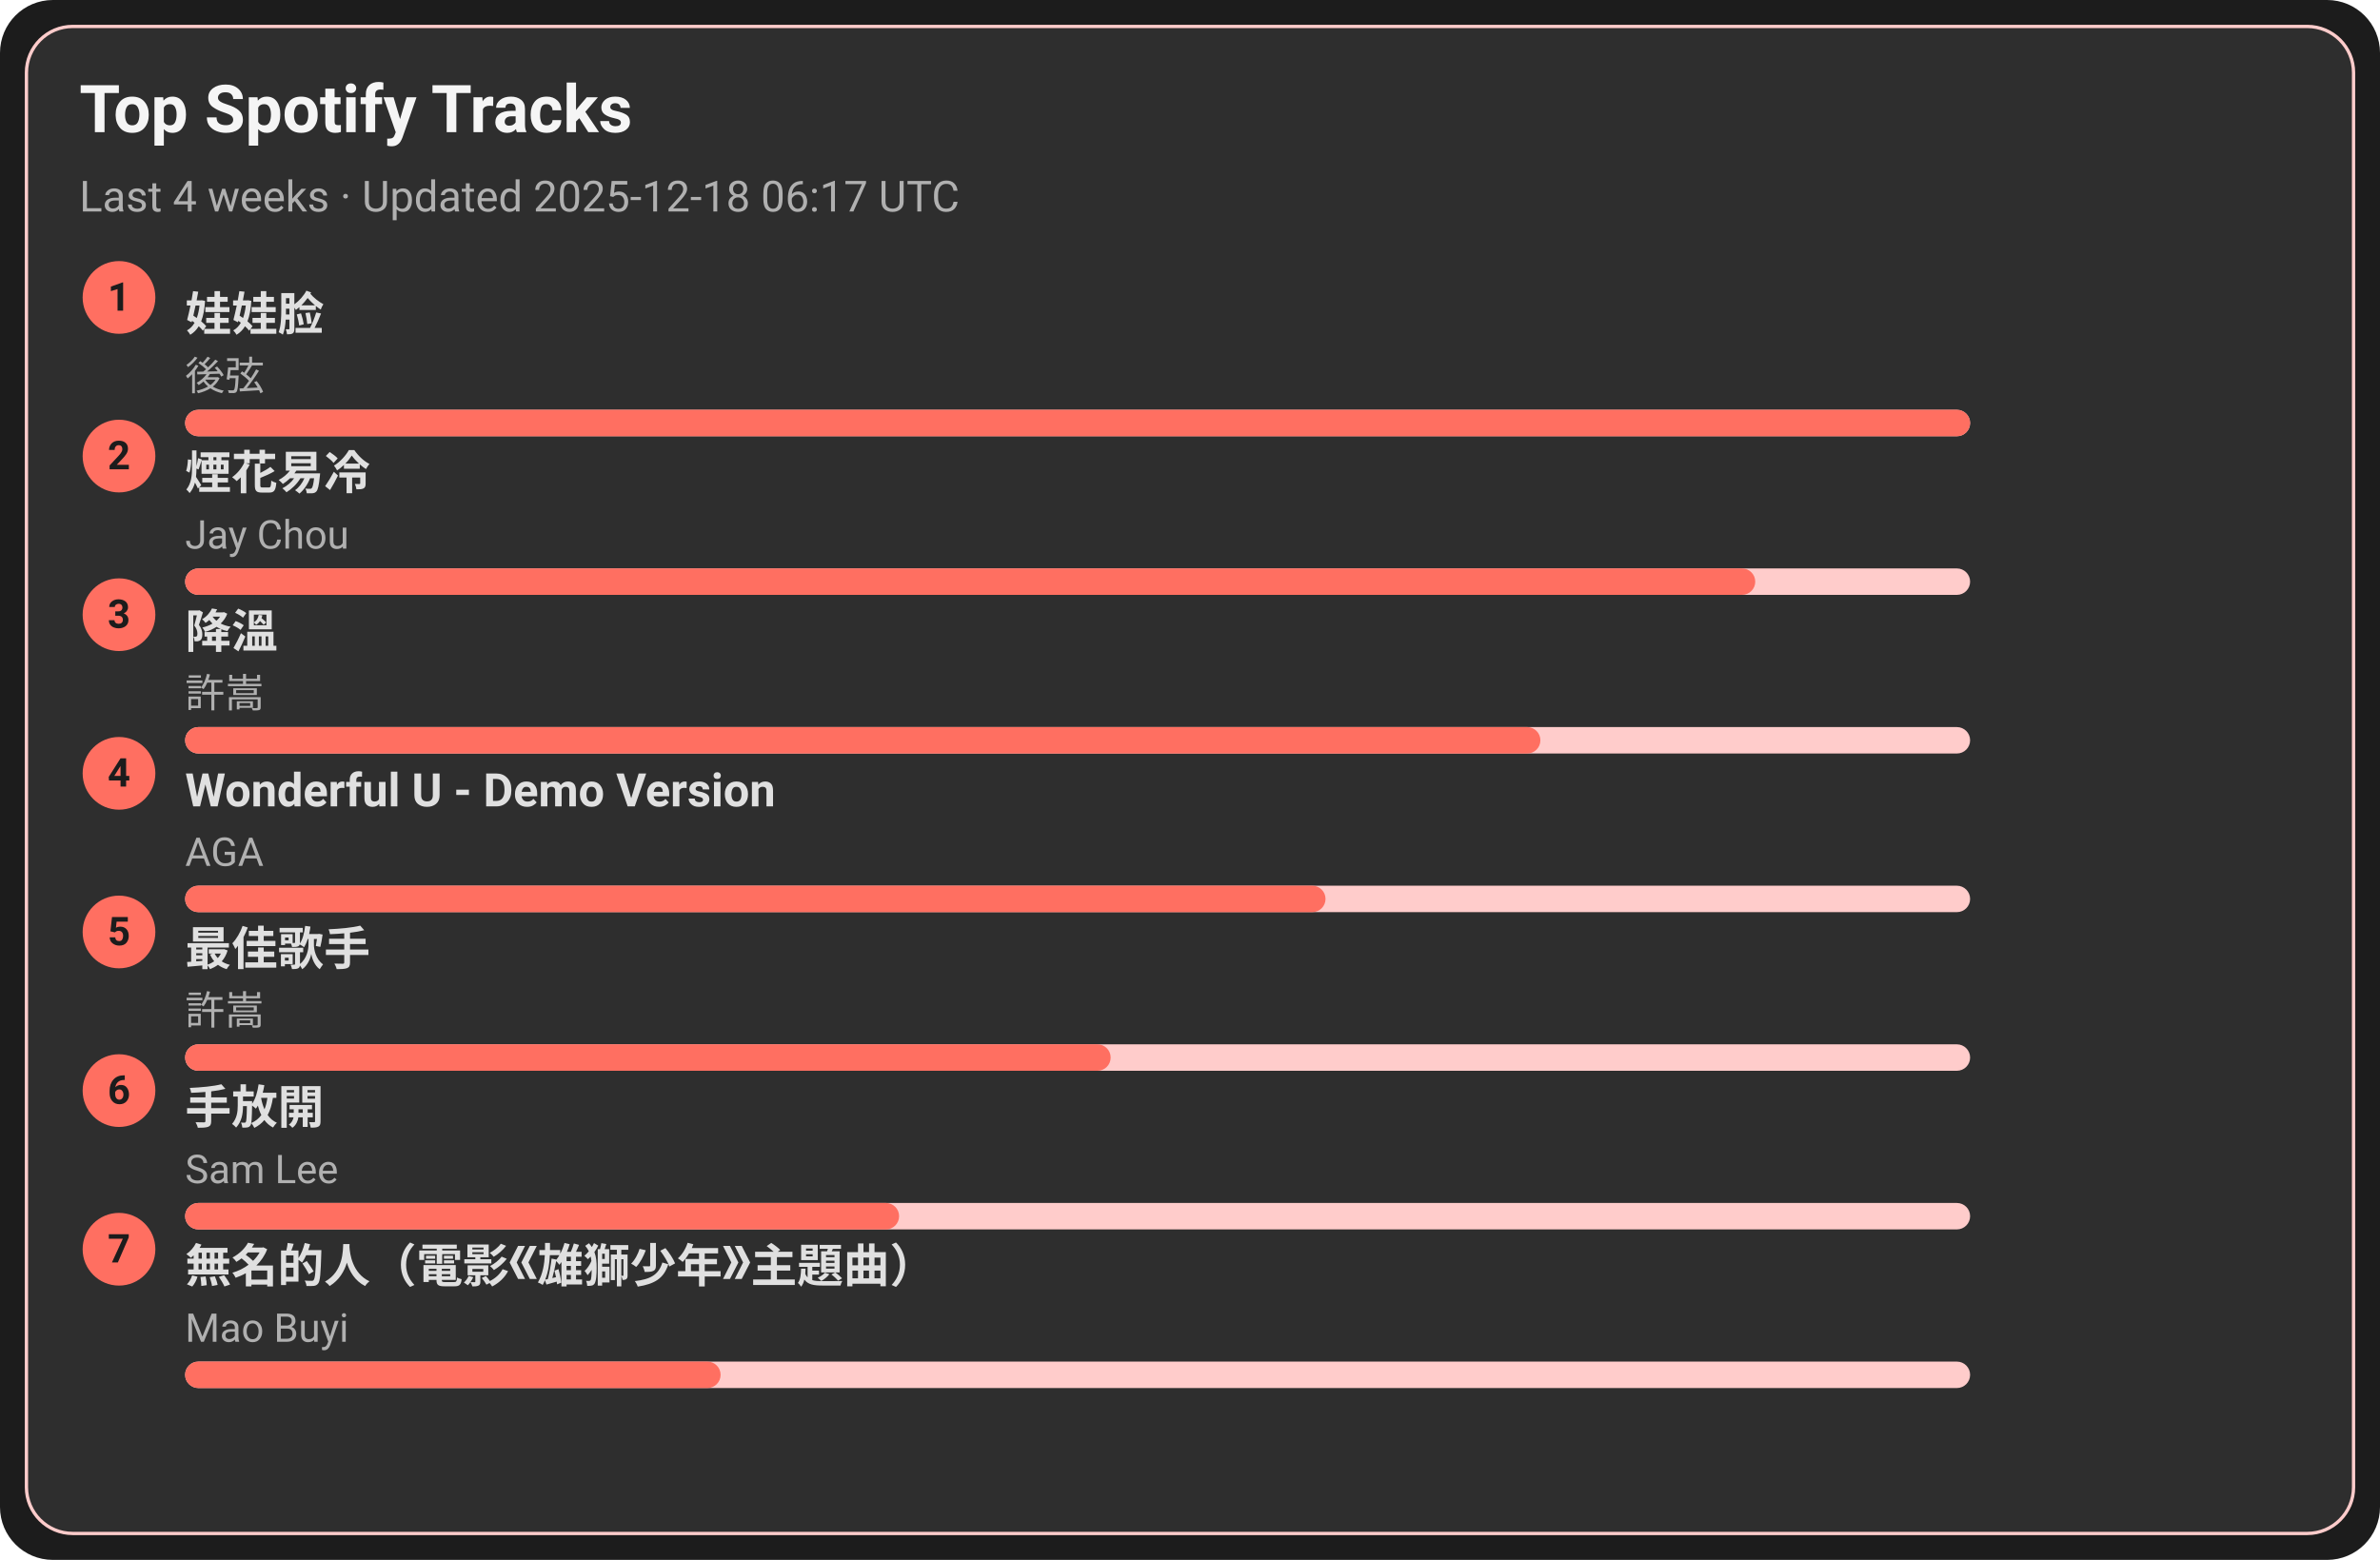
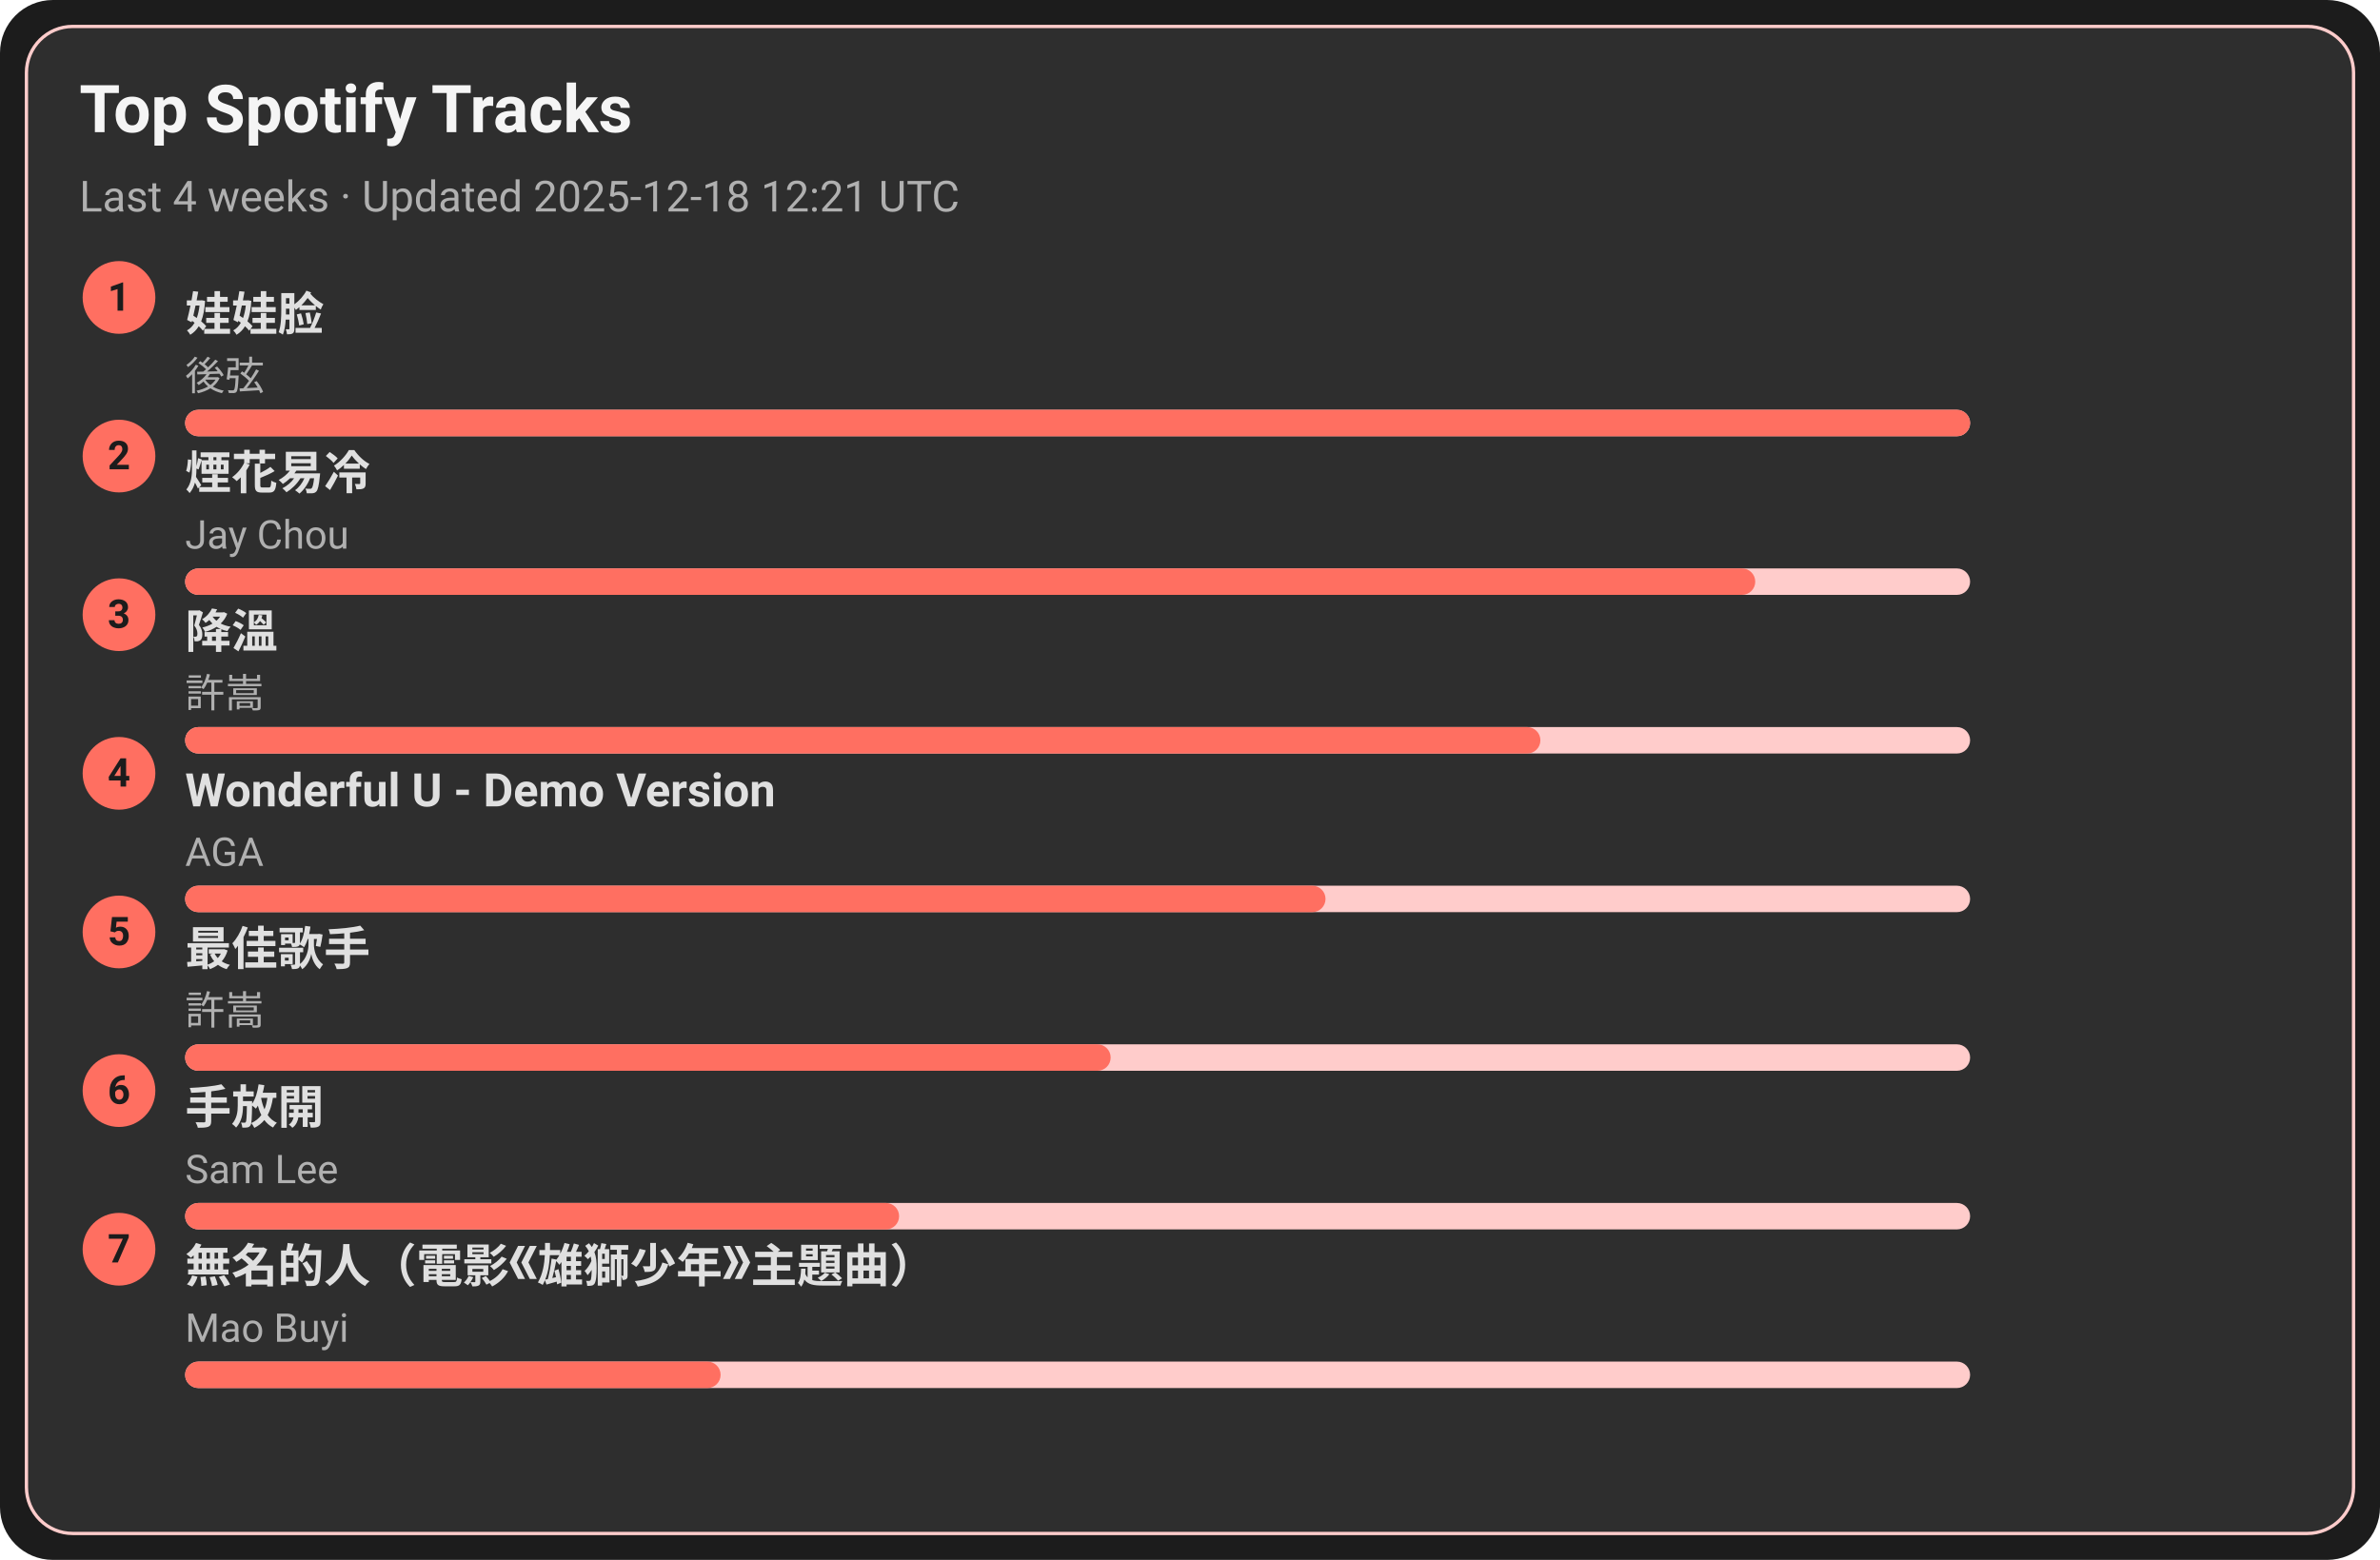
<svg xmlns="http://www.w3.org/2000/svg" width="720" height="472" viewBox="0 0 720 472">
  <style>text{font-family:-apple-system,BlinkMacSystemFont,Segoe UI,Roboto,Ubuntu,Helvetica Neue,Arial,Noto Sans,sans-serif}</style>
  <rect width="720" height="472" rx="16" fill="#1c1c1c" />
  <rect x="8" y="8" width="704" height="456" rx="14" fill="#2e2e2e" stroke="#ffcccb" />
  <text x="24" y="40" font-size="20" fill="#f5f5f5" font-weight="600">Top Spotify Tracks</text>
-   <text x="24" y="64" font-size="13" fill="#b0b0b0">Last 4 weeks · Updated 2025-12-18 06:17 UTC</text>
+   <text x="24" y="64" font-size="13" fill="#b0b0b0">Last 4 weeks · Updated 2025-12-18 12:21 UTC</text>
  <circle cx="36" cy="90" r="11" fill="#ff6f61" />
  <text x="36" y="94" text-anchor="middle" font-size="12" fill="#1c1c1c" font-weight="700">1</text>
  <a href="https://open.spotify.com/track/08ouEICweFmqfgPJnRIQkE" target="_blank" rel="noopener noreferrer">
    <text x="56" y="100" font-size="14" fill="#e0e0e0" font-weight="600">娃娃脸</text>
  </a>
  <text x="56" y="118" font-size="12" fill="#b0b0b0">後弦</text>
  <rect x="56" y="124" width="540" height="8" rx="4" fill="#ffcccb" />
  <rect x="56" y="124" width="540" height="8" rx="4" fill="#ff6f61" />
  <circle cx="36" cy="138" r="11" fill="#ff6f61" />
  <text x="36" y="142" text-anchor="middle" font-size="12" fill="#1c1c1c" font-weight="700">2</text>
  <a href="https://open.spotify.com/track/24beWW0pQCJEF3IVSpIryu" target="_blank" rel="noopener noreferrer">
    <text x="56" y="148" font-size="14" fill="#e0e0e0" font-weight="600">煙花易冷</text>
  </a>
  <text x="56" y="166" font-size="12" fill="#b0b0b0">Jay Chou</text>
  <rect x="56" y="172" width="540" height="8" rx="4" fill="#ffcccb" />
  <rect x="56" y="172" width="475" height="8" rx="4" fill="#ff6f61" />
  <circle cx="36" cy="186" r="11" fill="#ff6f61" />
  <text x="36" y="190" text-anchor="middle" font-size="12" fill="#1c1c1c" font-weight="700">3</text>
  <a href="https://open.spotify.com/track/2q9uhrOfyOnBa3oWR1PfYT" target="_blank" rel="noopener noreferrer">
    <text x="56" y="196" font-size="14" fill="#e0e0e0" font-weight="600">降溫</text>
  </a>
  <text x="56" y="214" font-size="12" fill="#b0b0b0">許嵩</text>
  <rect x="56" y="220" width="540" height="8" rx="4" fill="#ffcccb" />
  <rect x="56" y="220" width="410" height="8" rx="4" fill="#ff6f61" />
  <circle cx="36" cy="234" r="11" fill="#ff6f61" />
  <text x="36" y="238" text-anchor="middle" font-size="12" fill="#1c1c1c" font-weight="700">4</text>
  <a href="https://open.spotify.com/track/2eSNpIOFoi1Q8wxw6CycXJ" target="_blank" rel="noopener noreferrer">
    <text x="56" y="244" font-size="14" fill="#e0e0e0" font-weight="600">Wonderful U - Demo Version</text>
  </a>
  <text x="56" y="262" font-size="12" fill="#b0b0b0">AGA</text>
  <rect x="56" y="268" width="540" height="8" rx="4" fill="#ffcccb" />
  <rect x="56" y="268" width="345" height="8" rx="4" fill="#ff6f61" />
  <circle cx="36" cy="282" r="11" fill="#ff6f61" />
  <text x="36" y="286" text-anchor="middle" font-size="12" fill="#1c1c1c" font-weight="700">5</text>
  <a href="https://open.spotify.com/track/1tXkID53w0fBaY5p3MjNxN" target="_blank" rel="noopener noreferrer">
    <text x="56" y="292" font-size="14" fill="#e0e0e0" font-weight="600">最佳歌手</text>
  </a>
  <text x="56" y="310" font-size="12" fill="#b0b0b0">許嵩</text>
  <rect x="56" y="316" width="540" height="8" rx="4" fill="#ffcccb" />
  <rect x="56" y="316" width="280" height="8" rx="4" fill="#ff6f61" />
  <circle cx="36" cy="330" r="11" fill="#ff6f61" />
  <text x="36" y="334" text-anchor="middle" font-size="12" fill="#1c1c1c" font-weight="700">6</text>
  <a href="https://open.spotify.com/track/2Dd9EXYXI2NNrLG61OtWQv" target="_blank" rel="noopener noreferrer">
    <text x="56" y="340" font-size="14" fill="#e0e0e0" font-weight="600">手放開</text>
  </a>
  <text x="56" y="358" font-size="12" fill="#b0b0b0">Sam Lee</text>
  <rect x="56" y="364" width="540" height="8" rx="4" fill="#ffcccb" />
  <rect x="56" y="364" width="216" height="8" rx="4" fill="#ff6f61" />
  <circle cx="36" cy="378" r="11" fill="#ff6f61" />
  <text x="36" y="382" text-anchor="middle" font-size="12" fill="#1c1c1c" font-weight="700">7</text>
  <a href="https://open.spotify.com/track/72kP6AJqsEeSLkO640Tu7F" target="_blank" rel="noopener noreferrer">
    <text x="56" y="388" font-size="14" fill="#e0e0e0" font-weight="600">無名的人（電影《雄獅少年》主題曲）</text>
  </a>
  <text x="56" y="406" font-size="12" fill="#b0b0b0">Mao Buyi</text>
  <rect x="56" y="412" width="540" height="8" rx="4" fill="#ffcccb" />
  <rect x="56" y="412" width="162" height="8" rx="4" fill="#ff6f61" />
</svg>
